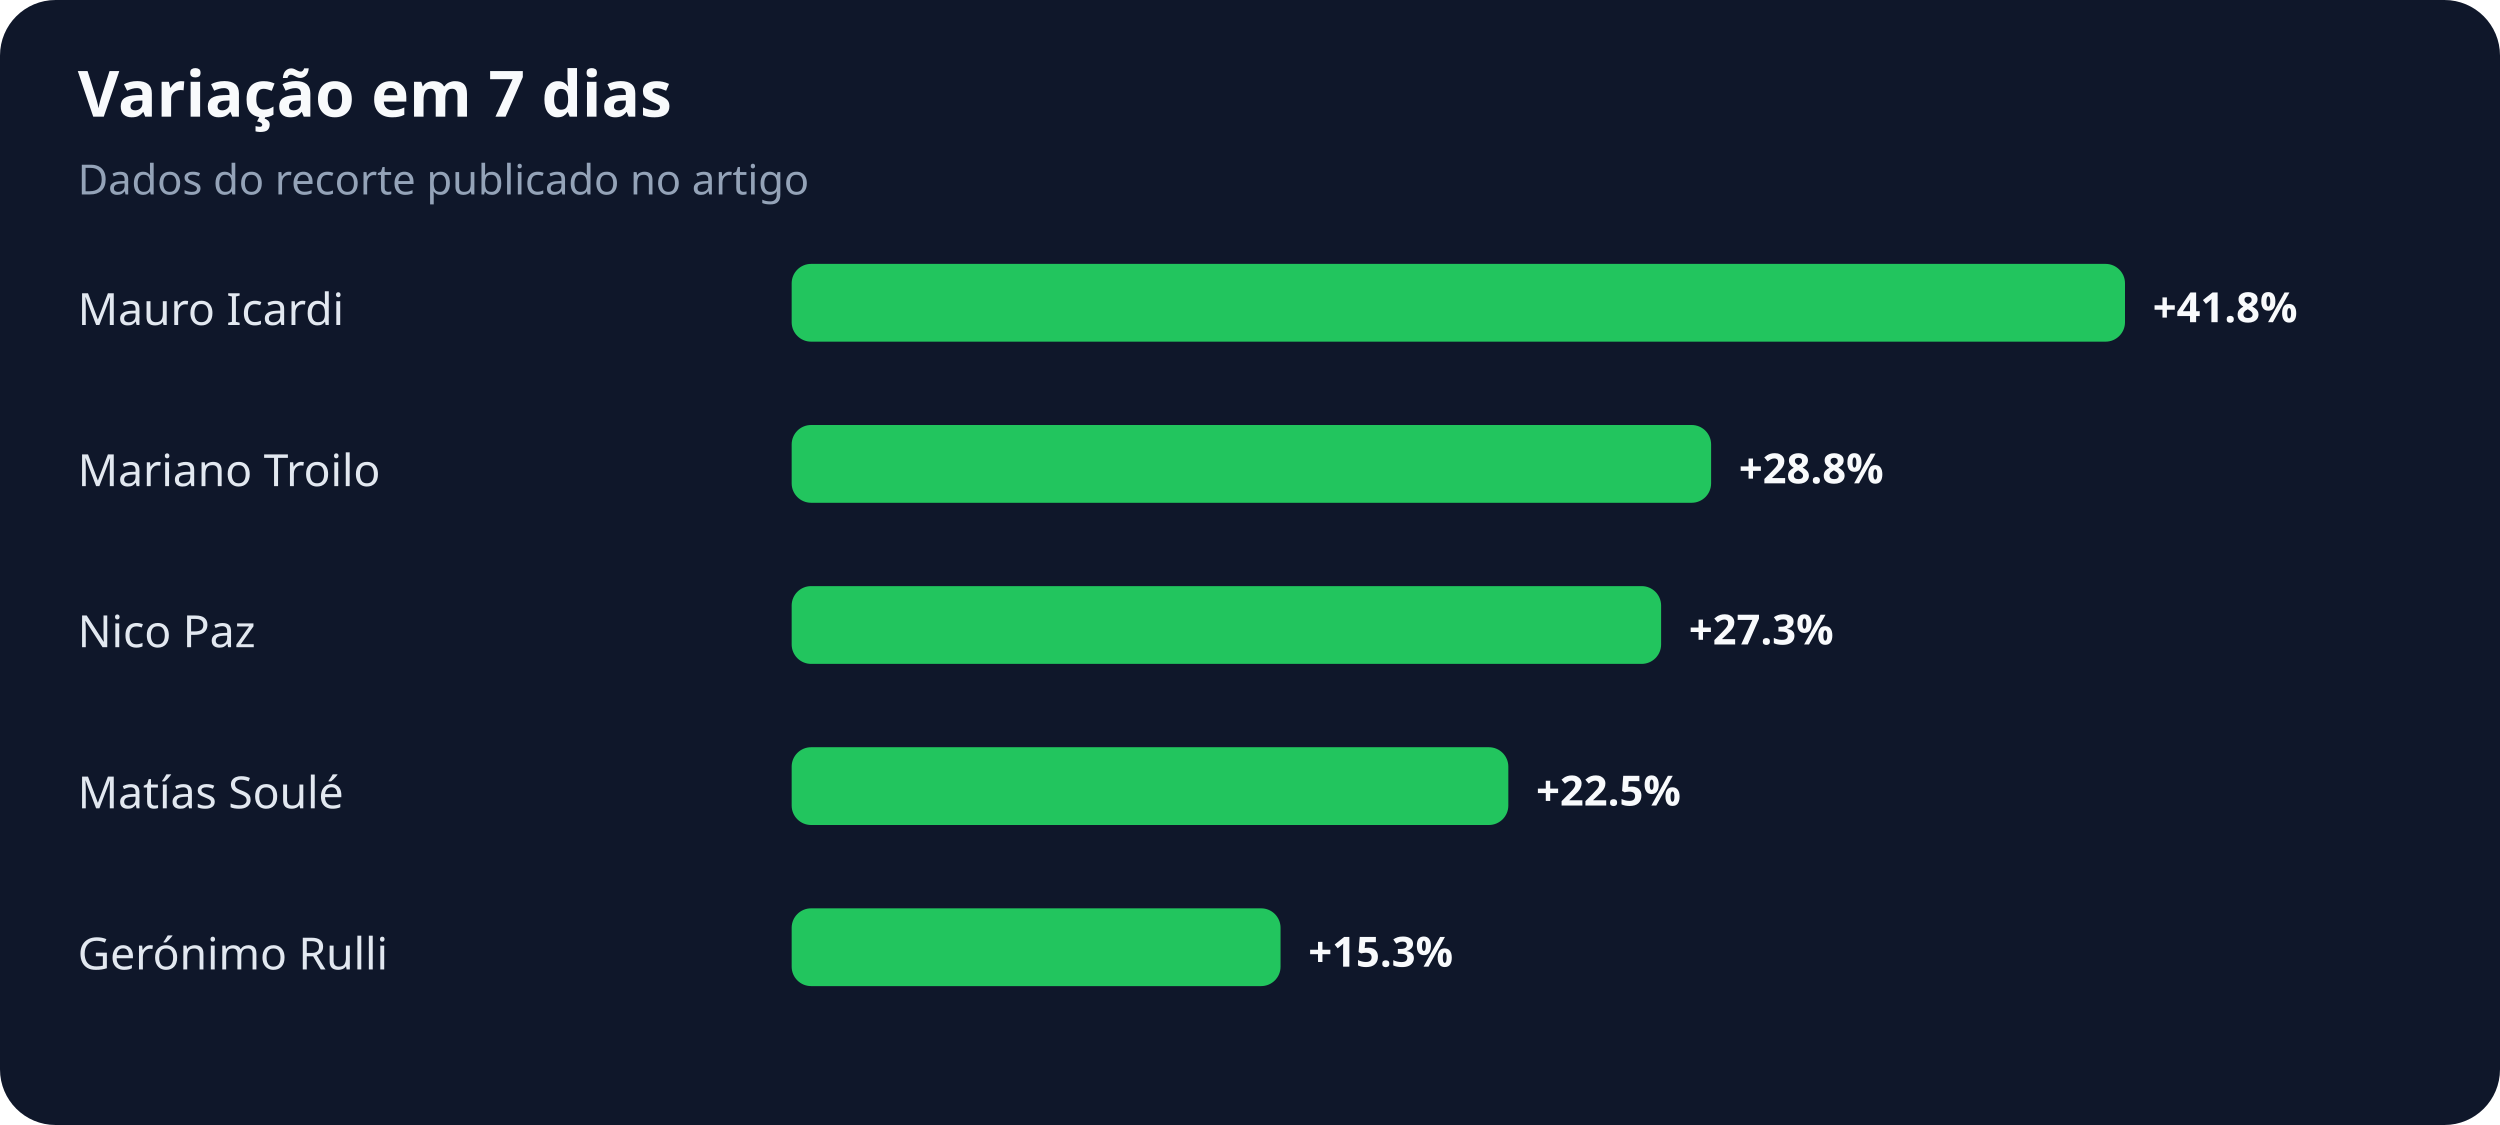
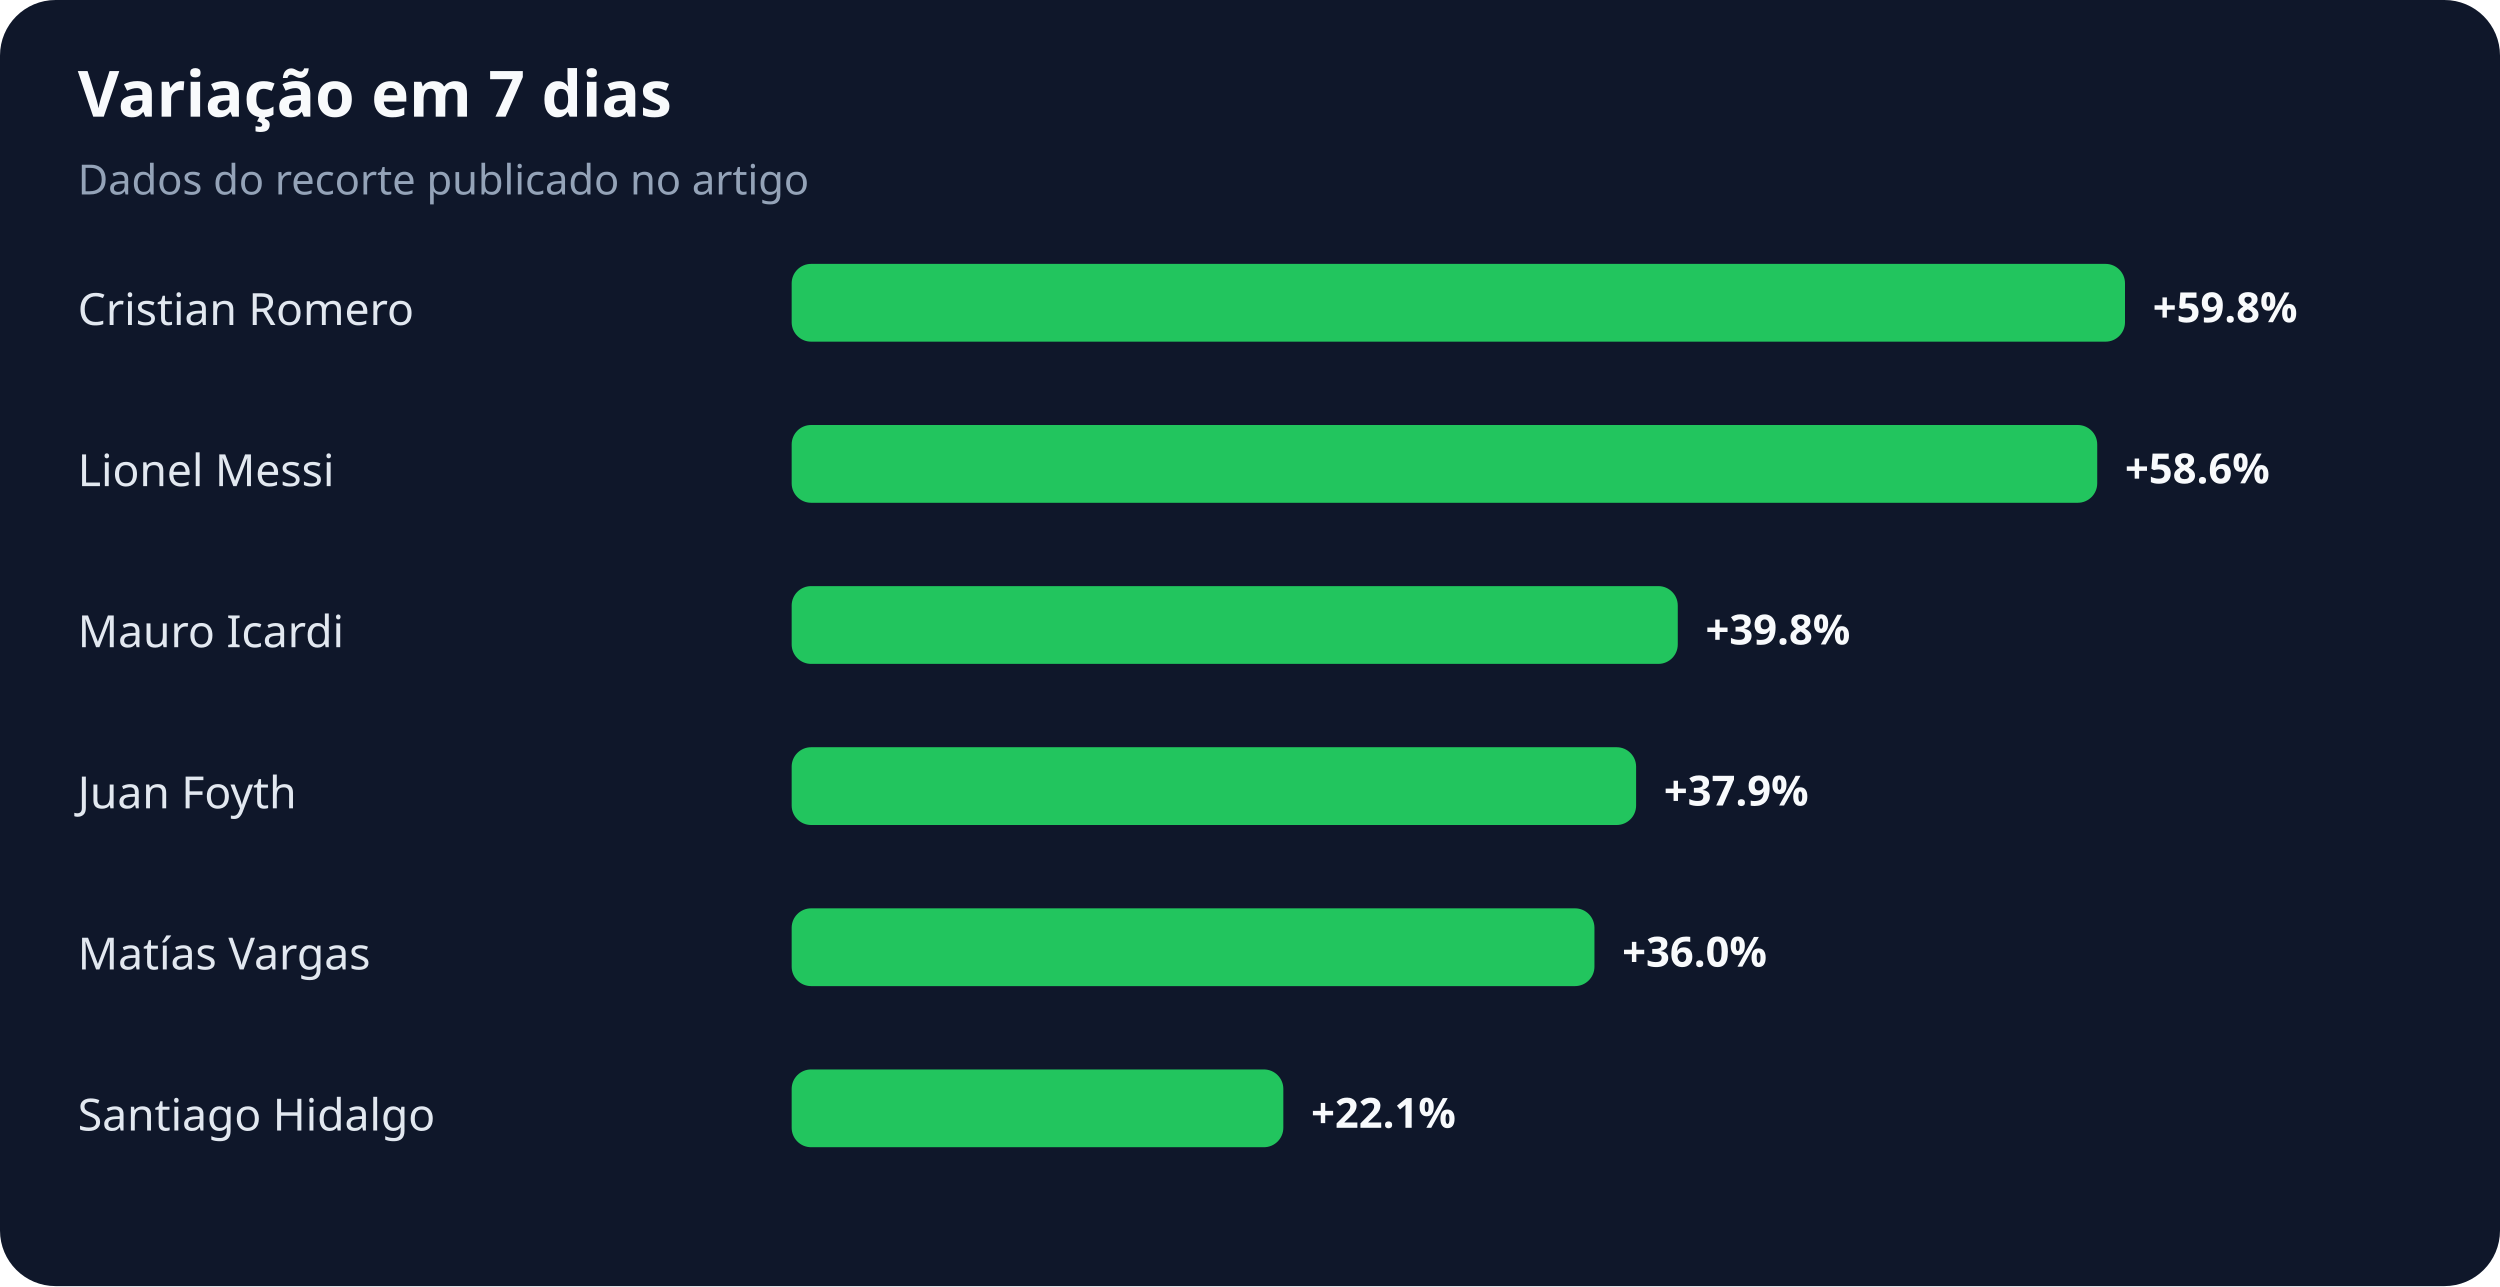
- <svg xmlns="http://www.w3.org/2000/svg" width="900" height="405" viewBox="0 0 900 405" role="img" aria-labelledby="title desc">
+ <svg xmlns="http://www.w3.org/2000/svg" width="900" height="463" viewBox="0 0 900 463" role="img" aria-labelledby="title desc">
  <rect width="100%" height="100%" rx="20" fill="#0f172a" />
  <text x="28" y="42" fill="#f8fafc" font-family="system-ui,sans-serif" font-size="23" font-weight="700">Variação em 7 dias</text>
  <text x="28" y="70" fill="#94a3b8" font-family="system-ui,sans-serif" font-size="15">Dados do recorte publicado no artigo</text>
-   <text x="28" y="117" fill="#e2e8f0" font-family="system-ui,sans-serif" font-size="16">Mauro Icardi</text>
+   <text x="28" y="117" fill="#e2e8f0" font-family="system-ui,sans-serif" font-size="16">Cristian Romero</text>
  <rect x="285" y="95" width="480" height="28" rx="7" fill="#22c55e" />
-   <text x="775" y="116" fill="#f8fafc" font-family="system-ui,sans-serif" font-size="15" font-weight="700">+41.8%</text>
-   <text x="28" y="175" fill="#e2e8f0" font-family="system-ui,sans-serif" font-size="16">Mariano Troilo</text>
-   <rect x="285" y="153" width="331" height="28" rx="7" fill="#22c55e" />
-   <text x="626" y="174" fill="#f8fafc" font-family="system-ui,sans-serif" font-size="15" font-weight="700">+28.8%</text>
-   <text x="28" y="233" fill="#e2e8f0" font-family="system-ui,sans-serif" font-size="16">Nico Paz</text>
-   <rect x="285" y="211" width="313" height="28" rx="7" fill="#22c55e" />
-   <text x="608" y="232" fill="#f8fafc" font-family="system-ui,sans-serif" font-size="15" font-weight="700">+27.3%</text>
-   <text x="28" y="291" fill="#e2e8f0" font-family="system-ui,sans-serif" font-size="16">Matías Soulé</text>
-   <rect x="285" y="269" width="258" height="28" rx="7" fill="#22c55e" />
-   <text x="553" y="290" fill="#f8fafc" font-family="system-ui,sans-serif" font-size="15" font-weight="700">+22.5%</text>
-   <text x="28" y="349" fill="#e2e8f0" font-family="system-ui,sans-serif" font-size="16">Gerónimo Rulli</text>
-   <rect x="285" y="327" width="176" height="28" rx="7" fill="#22c55e" />
-   <text x="471" y="348" fill="#f8fafc" font-family="system-ui,sans-serif" font-size="15" font-weight="700">+15.3%</text>
+   <text x="775" y="116" fill="#f8fafc" font-family="system-ui,sans-serif" font-size="15" font-weight="700">+59.8%</text>
+   <text x="28" y="175" fill="#e2e8f0" font-family="system-ui,sans-serif" font-size="16">Lionel Messi</text>
+   <rect x="285" y="153" width="470" height="28" rx="7" fill="#22c55e" />
+   <text x="765" y="174" fill="#f8fafc" font-family="system-ui,sans-serif" font-size="15" font-weight="700">+58.6%</text>
+   <text x="28" y="233" fill="#e2e8f0" font-family="system-ui,sans-serif" font-size="16">Mauro Icardi</text>
+   <rect x="285" y="211" width="319" height="28" rx="7" fill="#22c55e" />
+   <text x="614" y="232" fill="#f8fafc" font-family="system-ui,sans-serif" font-size="15" font-weight="700">+39.8%</text>
+   <text x="28" y="291" fill="#e2e8f0" font-family="system-ui,sans-serif" font-size="16">Juan Foyth</text>
+   <rect x="285" y="269" width="304" height="28" rx="7" fill="#22c55e" />
+   <text x="599" y="290" fill="#f8fafc" font-family="system-ui,sans-serif" font-size="15" font-weight="700">+37.9%</text>
+   <text x="28" y="349" fill="#e2e8f0" font-family="system-ui,sans-serif" font-size="16">Matías Vargas</text>
+   <rect x="285" y="327" width="289" height="28" rx="7" fill="#22c55e" />
+   <text x="584" y="348" fill="#f8fafc" font-family="system-ui,sans-serif" font-size="15" font-weight="700">+36.0%</text>
+   <text x="28" y="407" fill="#e2e8f0" font-family="system-ui,sans-serif" font-size="16">Santiago Hidalgo</text>
+   <rect x="285" y="385" width="177" height="28" rx="7" fill="#22c55e" />
+   <text x="472" y="406" fill="#f8fafc" font-family="system-ui,sans-serif" font-size="15" font-weight="700">+22.1%</text>
</svg>
